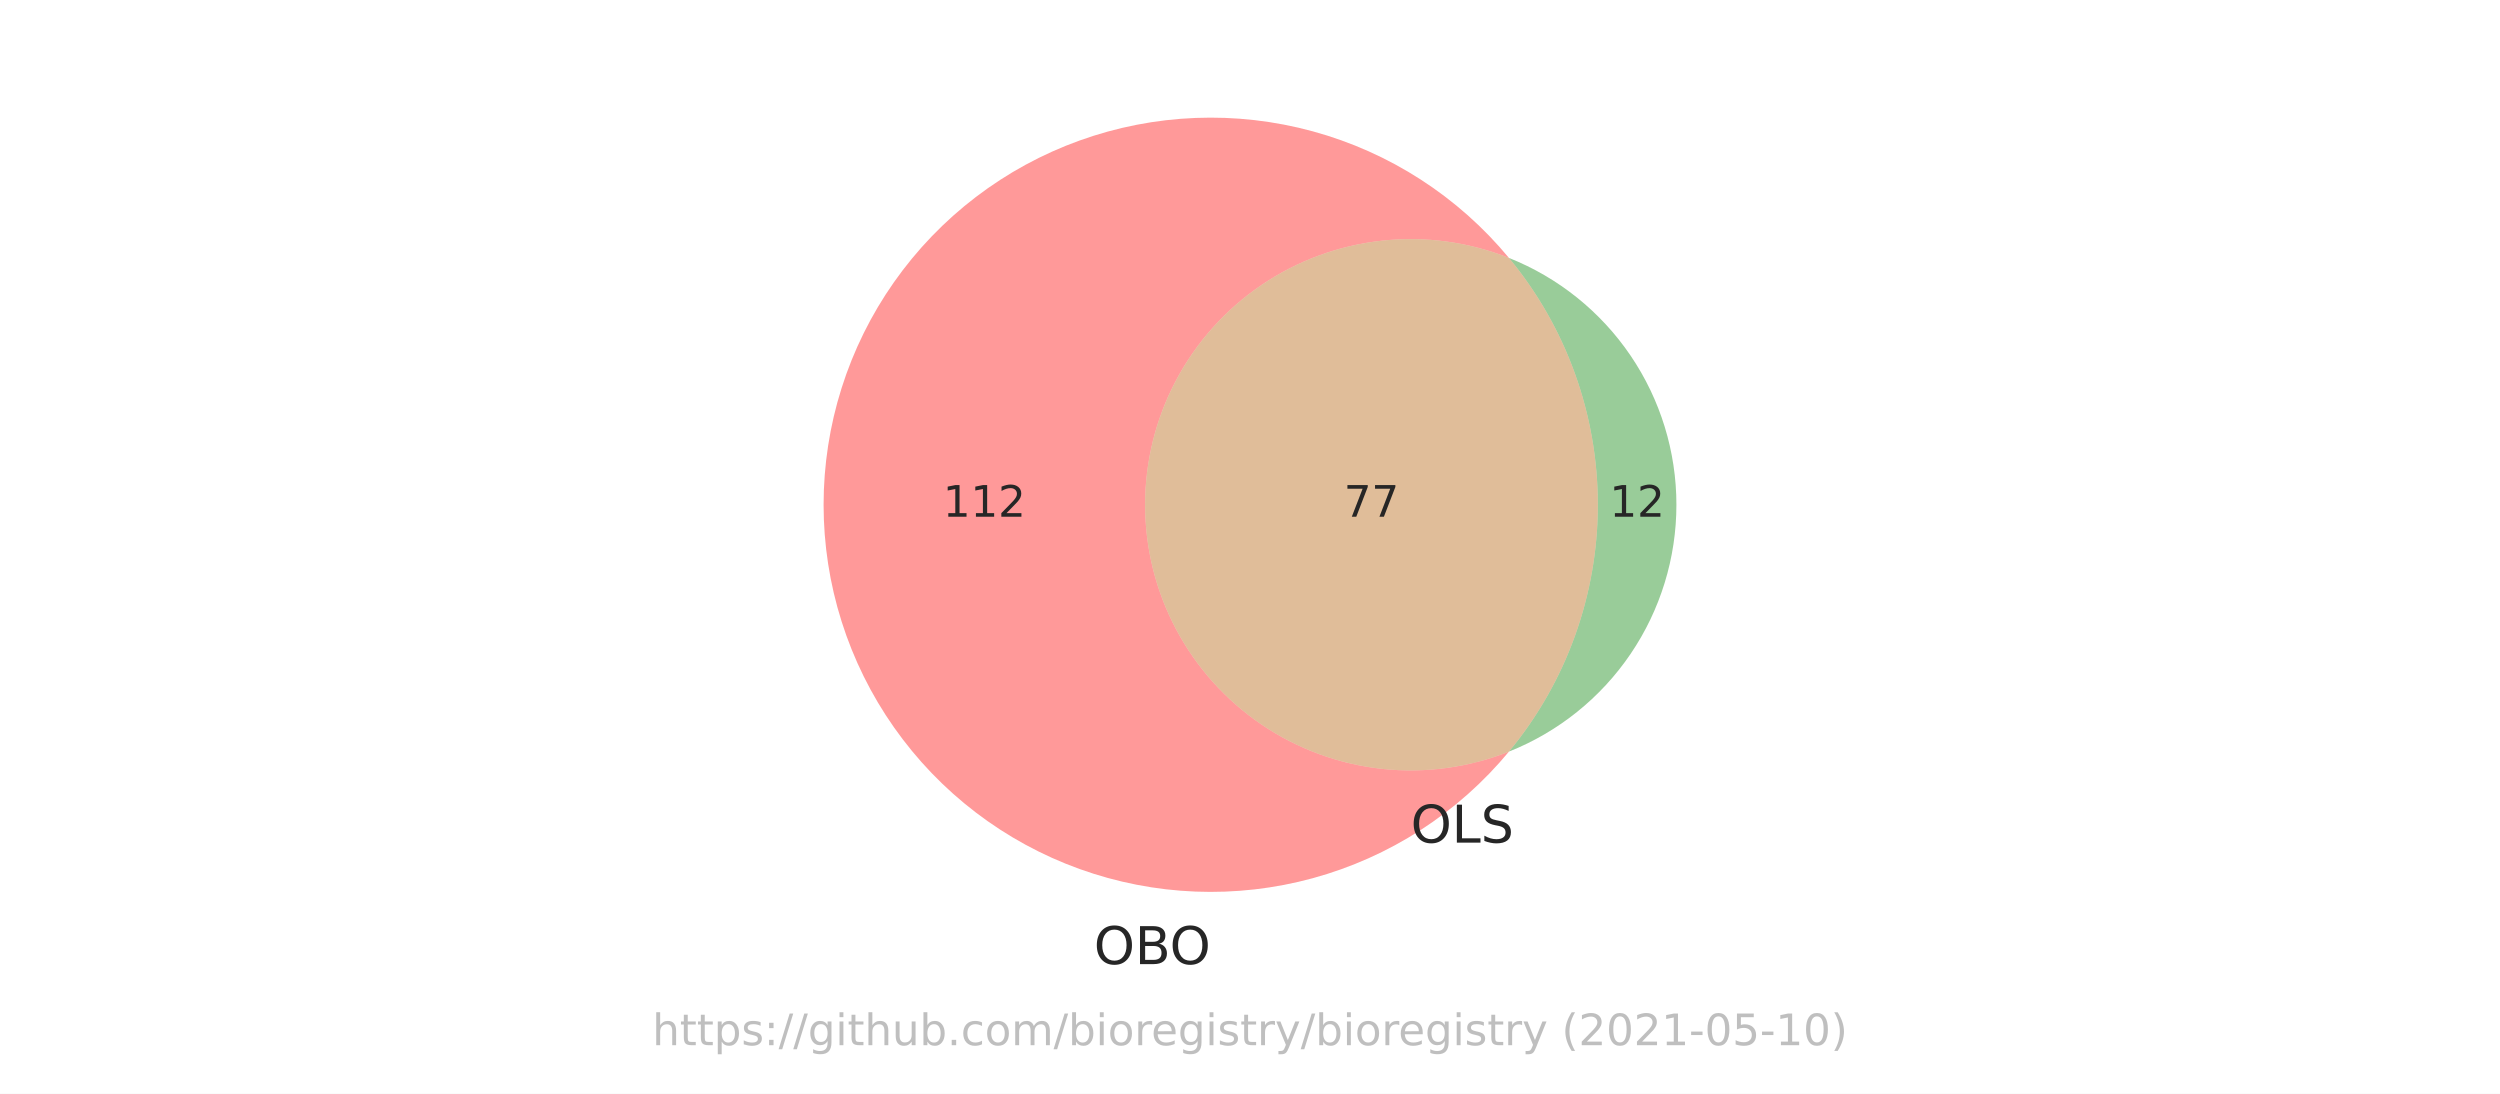
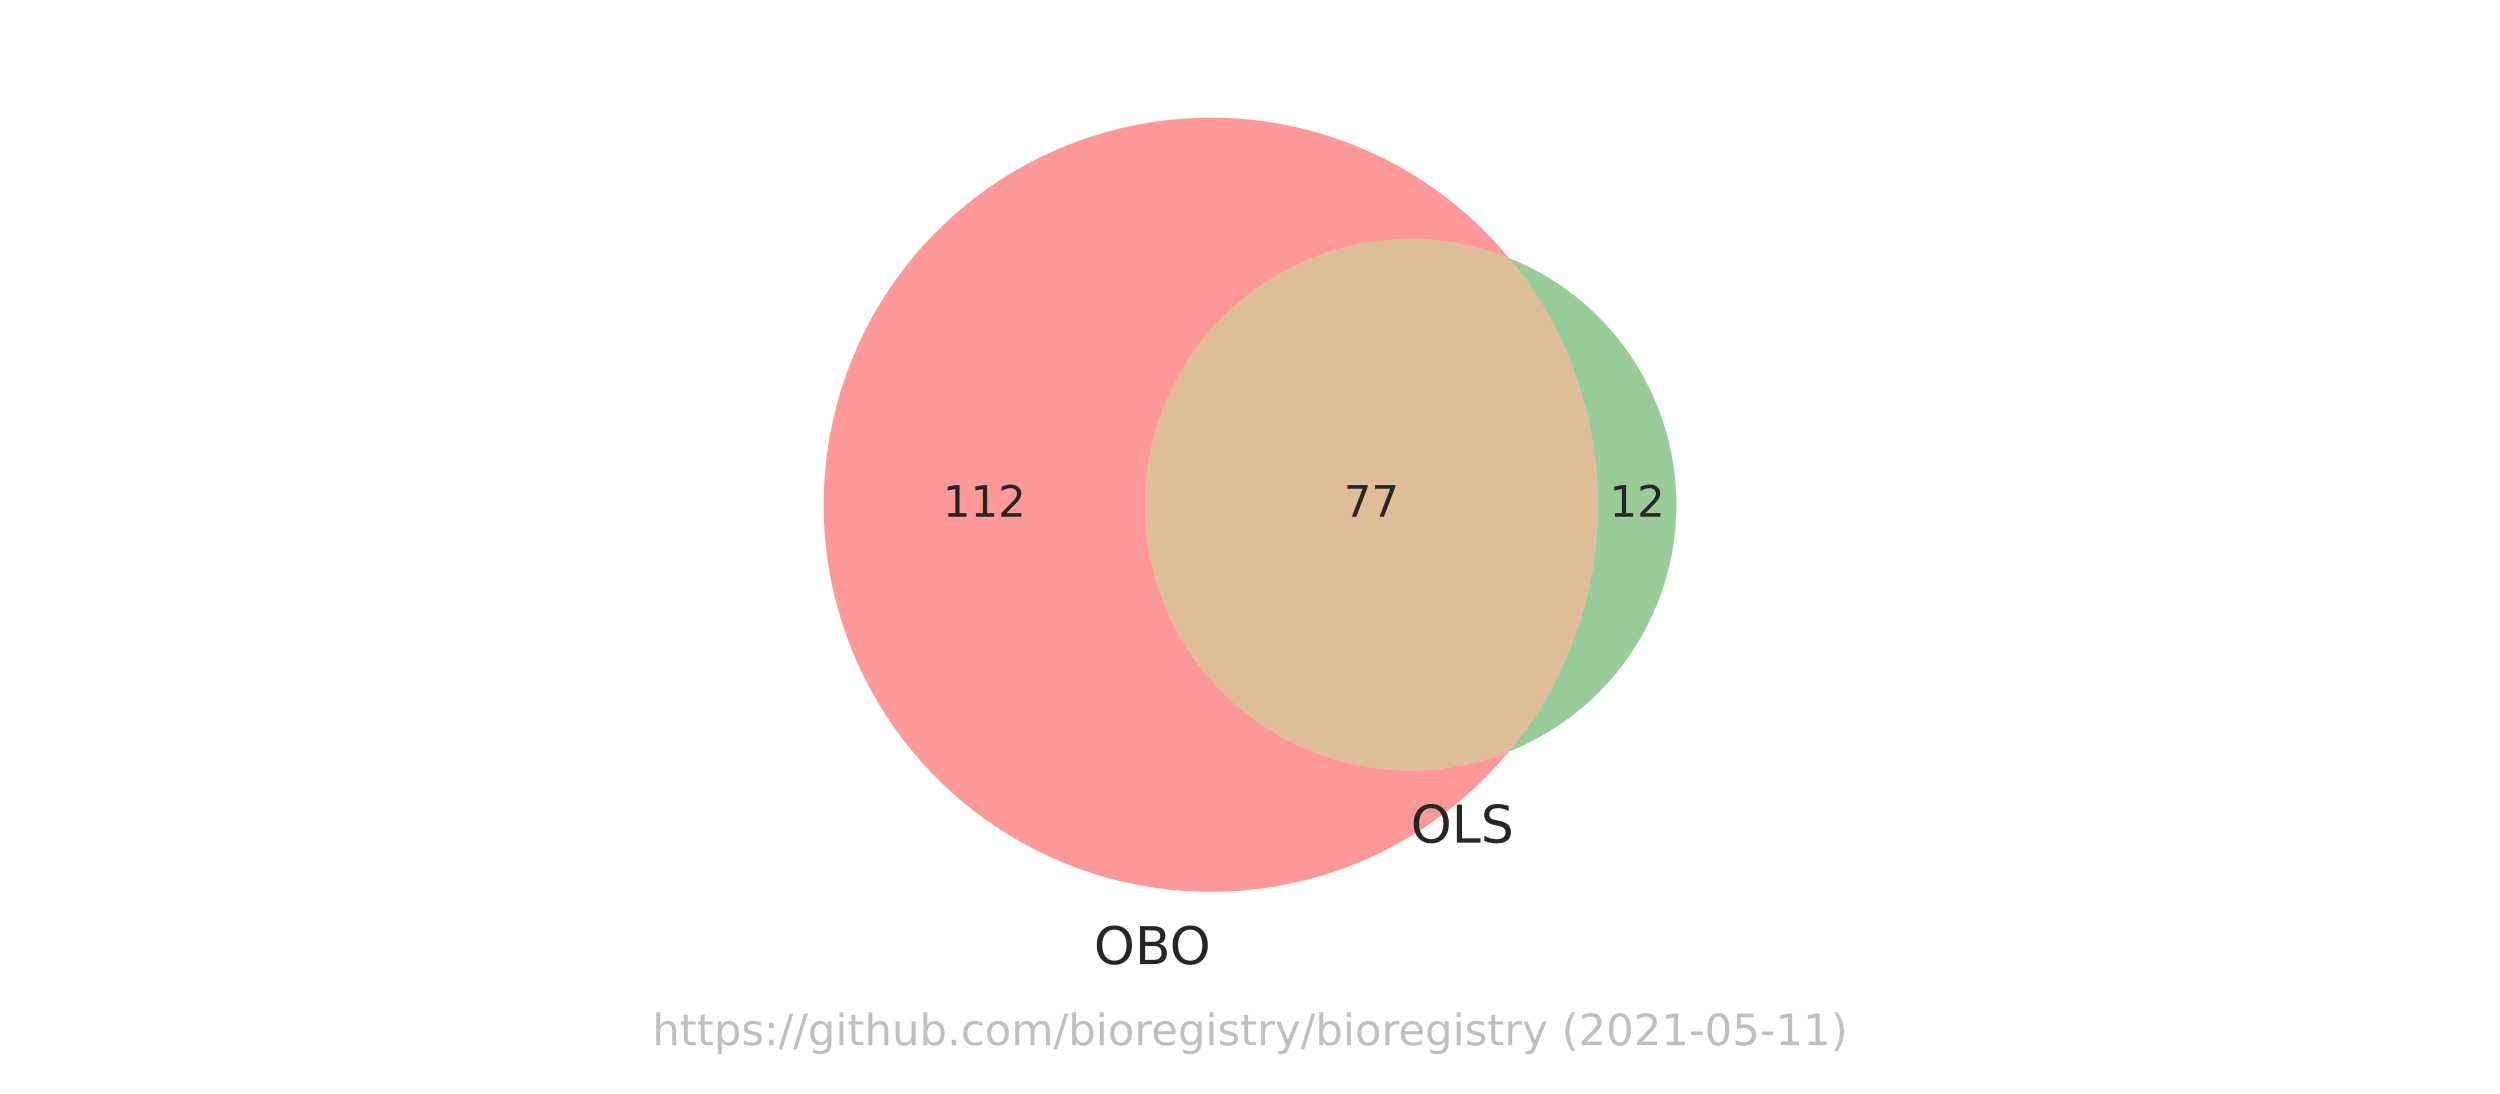
<svg xmlns="http://www.w3.org/2000/svg" xmlns:xlink="http://www.w3.org/1999/xlink" height="252pt" version="1.1" viewBox="0 0 576 252" width="576pt">
  <defs>
    <style type="text/css">*{stroke-linecap:butt;stroke-linejoin:round;}</style>
  </defs>
  <g id="figure_1">
    <g id="patch_1">
      <path d="M 0 252  L 576 252  L 576 0  L 0 0  z " style="fill:#ffffff;" />
    </g>
    <g id="axes_1">
      <g id="patch_2">
-         <path clip-path="url(#p544e516e31)" d="M 347.66 173.171  C 338.376 176.864 328.327 178.228 318.394 177.144  C 308.461 176.059 298.943 172.558 290.674 166.949  C 282.406 161.339 275.635 153.789 270.956 144.96  C 266.277 136.132 263.83 126.29 263.83 116.298  C 263.83 106.306 266.277 96.464 270.956 87.636  C 275.635 78.807 282.406 71.257 290.674 65.647  C 298.943 60.038 308.461 56.537 318.394 55.452  C 328.327 54.368 338.376 55.732 347.66 59.425  C 341.843 52.397 334.981 46.302 327.315 41.355  C 319.649 36.408 311.269 32.666 302.469 30.26  C 293.668 27.854 284.55 26.813 275.433 27.173  C 266.317 27.533 257.309 29.289 248.725 32.381  C 240.141 35.472 232.082 39.863 224.83 45.399  C 217.578 50.935 211.218 57.551 205.972 65.016  C 200.726 72.48 196.657 80.706 193.906 89.405  C 191.155 98.104 189.755 107.174 189.755 116.298  C 189.755 125.422 191.155 134.492 193.906 143.191  C 196.657 151.89 200.726 160.116 205.972 167.58  C 211.218 175.045 217.578 181.661 224.83 187.197  C 232.082 192.733 240.141 197.124 248.725 200.215  C 257.309 203.307 266.317 205.063 275.433 205.423  C 284.55 205.783 293.668 204.742 302.469 202.336  C 311.269 199.93 319.649 196.188 327.315 191.241  C 334.981 186.294 341.843 180.199 347.66 173.171  " style="fill:#ff0000;opacity:0.4;" />
+         <path clip-path="url(#p584504fea2)" d="M 347.66 173.171  C 338.376 176.864 328.327 178.228 318.394 177.144  C 308.461 176.059 298.943 172.558 290.674 166.949  C 282.406 161.339 275.635 153.789 270.956 144.96  C 266.277 136.132 263.83 126.29 263.83 116.298  C 263.83 106.306 266.277 96.464 270.956 87.636  C 275.635 78.807 282.406 71.257 290.674 65.647  C 298.943 60.038 308.461 56.537 318.394 55.452  C 328.327 54.368 338.376 55.732 347.66 59.425  C 341.843 52.397 334.981 46.302 327.315 41.355  C 319.649 36.408 311.269 32.666 302.469 30.26  C 293.668 27.854 284.55 26.813 275.433 27.173  C 266.317 27.533 257.309 29.289 248.725 32.381  C 240.141 35.472 232.082 39.863 224.83 45.399  C 217.578 50.935 211.218 57.551 205.972 65.016  C 200.726 72.48 196.657 80.706 193.906 89.405  C 191.155 98.104 189.755 107.174 189.755 116.298  C 189.755 125.422 191.155 134.492 193.906 143.191  C 196.657 151.89 200.726 160.116 205.972 167.58  C 211.218 175.045 217.578 181.661 224.83 187.197  C 232.082 192.733 240.141 197.124 248.725 200.215  C 257.309 203.307 266.317 205.063 275.433 205.423  C 284.55 205.783 293.668 204.742 302.469 202.336  C 311.269 199.93 319.649 196.188 327.315 191.241  C 334.981 186.294 341.843 180.199 347.66 173.171  " style="fill:#ff0000;opacity:0.4;" />
      </g>
      <g id="patch_3">
-         <path clip-path="url(#p544e516e31)" d="M 347.66 59.425  C 360.897 75.417 368.144 95.539 368.144 116.298  C 368.144 137.057 360.897 157.179 347.66 173.171  C 359.044 168.643 368.81 160.799 375.688 150.661  C 382.566 140.523 386.245 128.549 386.245 116.298  C 386.245 104.047 382.566 92.073 375.688 81.935  C 368.81 71.797 359.044 63.953 347.66 59.425  " style="fill:#008000;opacity:0.4;" />
+         <path clip-path="url(#p584504fea2)" d="M 347.66 59.425  C 360.897 75.417 368.144 95.539 368.144 116.298  C 368.144 137.057 360.897 157.179 347.66 173.171  C 359.044 168.643 368.81 160.799 375.688 150.661  C 382.566 140.523 386.245 128.549 386.245 116.298  C 386.245 104.047 382.566 92.073 375.688 81.935  C 368.81 71.797 359.044 63.953 347.66 59.425  " style="fill:#008000;opacity:0.4;" />
      </g>
      <g id="patch_4">
-         <path clip-path="url(#p544e516e31)" d="M 347.66 173.171  C 360.897 157.179 368.144 137.057 368.144 116.298  C 368.144 95.539 360.897 75.417 347.66 59.425  C 338.376 55.732 328.327 54.368 318.394 55.452  C 308.461 56.537 298.943 60.038 290.674 65.647  C 282.406 71.257 275.635 78.807 270.956 87.636  C 266.277 96.464 263.83 106.306 263.83 116.298  C 263.83 126.29 266.277 136.132 270.956 144.96  C 275.635 153.789 282.406 161.339 290.674 166.949  C 298.943 172.558 308.461 176.059 318.394 177.144  C 328.327 178.228 338.376 176.864 347.66 173.171  " style="fill:#b25a00;opacity:0.4;" />
+         <path clip-path="url(#p584504fea2)" d="M 347.66 173.171  C 360.897 157.179 368.144 137.057 368.144 116.298  C 368.144 95.539 360.897 75.417 347.66 59.425  C 338.376 55.732 328.327 54.368 318.394 55.452  C 308.461 56.537 298.943 60.038 290.674 65.647  C 282.406 71.257 275.635 78.807 270.956 87.636  C 266.277 96.464 263.83 106.306 263.83 116.298  C 263.83 126.29 266.277 136.132 270.956 144.96  C 275.635 153.789 282.406 161.339 290.674 166.949  C 298.943 172.558 308.461 176.059 318.394 177.144  C 328.327 178.228 338.376 176.864 347.66 173.171  " style="fill:#b25a00;opacity:0.4;" />
      </g>
      <g id="text_1">
        <g style="fill:#262626;" transform="translate(217.2491 119.0574)scale(0.1 -0.1)">
          <defs>
            <path d="M 794 531  L 1825 531  L 1825 4091  L 703 3866  L 703 4441  L 1819 4666  L 2450 4666  L 2450 531  L 3481 531  L 3481 0  L 794 0  L 794 531  z " id="DejaVuSans-31" transform="scale(0.015625)" />
            <path d="M 1228 531  L 3431 531  L 3431 0  L 469 0  L 469 531  Q 828 903 1448 1529  Q 2069 2156 2228 2338  Q 2531 2678 2651 2914  Q 2772 3150 2772 3378  Q 2772 3750 2511 3984  Q 2250 4219 1831 4219  Q 1534 4219 1204 4116  Q 875 4013 500 3803  L 500 4441  Q 881 4594 1212 4672  Q 1544 4750 1819 4750  Q 2544 4750 2975 4387  Q 3406 4025 3406 3419  Q 3406 3131 3298 2873  Q 3191 2616 2906 2266  Q 2828 2175 2409 1742  Q 1991 1309 1228 531  z " id="DejaVuSans-32" transform="scale(0.015625)" />
          </defs>
          <use xlink:href="#DejaVuSans-31" />
          <use x="63.623" xlink:href="#DejaVuSans-31" />
          <use x="127.246" xlink:href="#DejaVuSans-32" />
        </g>
      </g>
      <g id="text_2">
        <g style="fill:#262626;" transform="translate(370.832 119.0574)scale(0.1 -0.1)">
          <use xlink:href="#DejaVuSans-31" />
          <use x="63.623" xlink:href="#DejaVuSans-32" />
        </g>
      </g>
      <g id="text_3">
        <g style="fill:#262626;" transform="translate(309.6249 119.0574)scale(0.1 -0.1)">
          <defs>
            <path d="M 525 4666  L 3525 4666  L 3525 4397  L 1831 0  L 1172 0  L 2766 4134  L 525 4134  L 525 4666  z " id="DejaVuSans-37" transform="scale(0.015625)" />
          </defs>
          <use xlink:href="#DejaVuSans-37" />
          <use x="63.623" xlink:href="#DejaVuSans-37" />
        </g>
      </g>
      <g id="text_4">
        <g style="fill:#262626;" transform="translate(252.0341 222.1307)scale(0.12 -0.12)">
          <defs>
            <path d="M 2522 4238  Q 1834 4238 1429 3725  Q 1025 3213 1025 2328  Q 1025 1447 1429 934  Q 1834 422 2522 422  Q 3209 422 3611 934  Q 4013 1447 4013 2328  Q 4013 3213 3611 3725  Q 3209 4238 2522 4238  z M 2522 4750  Q 3503 4750 4090 4092  Q 4678 3434 4678 2328  Q 4678 1225 4090 567  Q 3503 -91 2522 -91  Q 1538 -91 948 565  Q 359 1222 359 2328  Q 359 3434 948 4092  Q 1538 4750 2522 4750  z " id="DejaVuSans-4f" transform="scale(0.015625)" />
            <path d="M 1259 2228  L 1259 519  L 2272 519  Q 2781 519 3026 730  Q 3272 941 3272 1375  Q 3272 1813 3026 2020  Q 2781 2228 2272 2228  L 1259 2228  z M 1259 4147  L 1259 2741  L 2194 2741  Q 2656 2741 2882 2914  Q 3109 3088 3109 3444  Q 3109 3797 2882 3972  Q 2656 4147 2194 4147  L 1259 4147  z M 628 4666  L 2241 4666  Q 2963 4666 3353 4366  Q 3744 4066 3744 3513  Q 3744 3084 3544 2831  Q 3344 2578 2956 2516  Q 3422 2416 3680 2098  Q 3938 1781 3938 1306  Q 3938 681 3513 340  Q 3088 0 2303 0  L 628 0  L 628 4666  z " id="DejaVuSans-42" transform="scale(0.015625)" />
          </defs>
          <use xlink:href="#DejaVuSans-4f" />
          <use x="78.711" xlink:href="#DejaVuSans-42" />
          <use x="145.564" xlink:href="#DejaVuSans-4f" />
        </g>
      </g>
      <g id="text_5">
        <g style="fill:#262626;" transform="translate(325.0376 194.1434)scale(0.12 -0.12)">
          <defs>
            <path d="M 628 4666  L 1259 4666  L 1259 531  L 3531 531  L 3531 0  L 628 0  L 628 4666  z " id="DejaVuSans-4c" transform="scale(0.015625)" />
            <path d="M 3425 4513  L 3425 3897  Q 3066 4069 2747 4153  Q 2428 4238 2131 4238  Q 1616 4238 1336 4038  Q 1056 3838 1056 3469  Q 1056 3159 1242 3001  Q 1428 2844 1947 2747  L 2328 2669  Q 3034 2534 3370 2195  Q 3706 1856 3706 1288  Q 3706 609 3251 259  Q 2797 -91 1919 -91  Q 1588 -91 1214 -16  Q 841 59 441 206  L 441 856  Q 825 641 1194 531  Q 1563 422 1919 422  Q 2459 422 2753 634  Q 3047 847 3047 1241  Q 3047 1584 2836 1778  Q 2625 1972 2144 2069  L 1759 2144  Q 1053 2284 737 2584  Q 422 2884 422 3419  Q 422 4038 858 4394  Q 1294 4750 2059 4750  Q 2388 4750 2728 4690  Q 3069 4631 3425 4513  z " id="DejaVuSans-53" transform="scale(0.015625)" />
          </defs>
          <use xlink:href="#DejaVuSans-4f" />
          <use x="78.711" xlink:href="#DejaVuSans-4c" />
          <use x="134.424" xlink:href="#DejaVuSans-53" />
        </g>
      </g>
      <g id="text_6">
        <g style="fill:#808080;opacity:0.5;" transform="translate(150.2883 240.8159)scale(0.1 -0.1)">
          <defs>
            <path d="M 3513 2113  L 3513 0  L 2938 0  L 2938 2094  Q 2938 2591 2744 2837  Q 2550 3084 2163 3084  Q 1697 3084 1428 2787  Q 1159 2491 1159 1978  L 1159 0  L 581 0  L 581 4863  L 1159 4863  L 1159 2956  Q 1366 3272 1645 3428  Q 1925 3584 2291 3584  Q 2894 3584 3203 3211  Q 3513 2838 3513 2113  z " id="DejaVuSans-68" transform="scale(0.015625)" />
            <path d="M 1172 4494  L 1172 3500  L 2356 3500  L 2356 3053  L 1172 3053  L 1172 1153  Q 1172 725 1289 603  Q 1406 481 1766 481  L 2356 481  L 2356 0  L 1766 0  Q 1100 0 847 248  Q 594 497 594 1153  L 594 3053  L 172 3053  L 172 3500  L 594 3500  L 594 4494  L 1172 4494  z " id="DejaVuSans-74" transform="scale(0.015625)" />
            <path d="M 1159 525  L 1159 -1331  L 581 -1331  L 581 3500  L 1159 3500  L 1159 2969  Q 1341 3281 1617 3432  Q 1894 3584 2278 3584  Q 2916 3584 3314 3078  Q 3713 2572 3713 1747  Q 3713 922 3314 415  Q 2916 -91 2278 -91  Q 1894 -91 1617 61  Q 1341 213 1159 525  z M 3116 1747  Q 3116 2381 2855 2742  Q 2594 3103 2138 3103  Q 1681 3103 1420 2742  Q 1159 2381 1159 1747  Q 1159 1113 1420 752  Q 1681 391 2138 391  Q 2594 391 2855 752  Q 3116 1113 3116 1747  z " id="DejaVuSans-70" transform="scale(0.015625)" />
            <path d="M 2834 3397  L 2834 2853  Q 2591 2978 2328 3040  Q 2066 3103 1784 3103  Q 1356 3103 1142 2972  Q 928 2841 928 2578  Q 928 2378 1081 2264  Q 1234 2150 1697 2047  L 1894 2003  Q 2506 1872 2764 1633  Q 3022 1394 3022 966  Q 3022 478 2636 193  Q 2250 -91 1575 -91  Q 1294 -91 989 -36  Q 684 19 347 128  L 347 722  Q 666 556 975 473  Q 1284 391 1588 391  Q 1994 391 2212 530  Q 2431 669 2431 922  Q 2431 1156 2273 1281  Q 2116 1406 1581 1522  L 1381 1569  Q 847 1681 609 1914  Q 372 2147 372 2553  Q 372 3047 722 3315  Q 1072 3584 1716 3584  Q 2034 3584 2315 3537  Q 2597 3491 2834 3397  z " id="DejaVuSans-73" transform="scale(0.015625)" />
            <path d="M 750 794  L 1409 794  L 1409 0  L 750 0  L 750 794  z M 750 3309  L 1409 3309  L 1409 2516  L 750 2516  L 750 3309  z " id="DejaVuSans-3a" transform="scale(0.015625)" />
            <path d="M 1625 4666  L 2156 4666  L 531 -594  L 0 -594  L 1625 4666  z " id="DejaVuSans-2f" transform="scale(0.015625)" />
            <path d="M 2906 1791  Q 2906 2416 2648 2759  Q 2391 3103 1925 3103  Q 1463 3103 1205 2759  Q 947 2416 947 1791  Q 947 1169 1205 825  Q 1463 481 1925 481  Q 2391 481 2648 825  Q 2906 1169 2906 1791  z M 3481 434  Q 3481 -459 3084 -895  Q 2688 -1331 1869 -1331  Q 1566 -1331 1297 -1286  Q 1028 -1241 775 -1147  L 775 -588  Q 1028 -725 1275 -790  Q 1522 -856 1778 -856  Q 2344 -856 2625 -561  Q 2906 -266 2906 331  L 2906 616  Q 2728 306 2450 153  Q 2172 0 1784 0  Q 1141 0 747 490  Q 353 981 353 1791  Q 353 2603 747 3093  Q 1141 3584 1784 3584  Q 2172 3584 2450 3431  Q 2728 3278 2906 2969  L 2906 3500  L 3481 3500  L 3481 434  z " id="DejaVuSans-67" transform="scale(0.015625)" />
            <path d="M 603 3500  L 1178 3500  L 1178 0  L 603 0  L 603 3500  z M 603 4863  L 1178 4863  L 1178 4134  L 603 4134  L 603 4863  z " id="DejaVuSans-69" transform="scale(0.015625)" />
            <path d="M 544 1381  L 544 3500  L 1119 3500  L 1119 1403  Q 1119 906 1312 657  Q 1506 409 1894 409  Q 2359 409 2629 706  Q 2900 1003 2900 1516  L 2900 3500  L 3475 3500  L 3475 0  L 2900 0  L 2900 538  Q 2691 219 2414 64  Q 2138 -91 1772 -91  Q 1169 -91 856 284  Q 544 659 544 1381  z M 1991 3584  L 1991 3584  z " id="DejaVuSans-75" transform="scale(0.015625)" />
            <path d="M 3116 1747  Q 3116 2381 2855 2742  Q 2594 3103 2138 3103  Q 1681 3103 1420 2742  Q 1159 2381 1159 1747  Q 1159 1113 1420 752  Q 1681 391 2138 391  Q 2594 391 2855 752  Q 3116 1113 3116 1747  z M 1159 2969  Q 1341 3281 1617 3432  Q 1894 3584 2278 3584  Q 2916 3584 3314 3078  Q 3713 2572 3713 1747  Q 3713 922 3314 415  Q 2916 -91 2278 -91  Q 1894 -91 1617 61  Q 1341 213 1159 525  L 1159 0  L 581 0  L 581 4863  L 1159 4863  L 1159 2969  z " id="DejaVuSans-62" transform="scale(0.015625)" />
            <path d="M 684 794  L 1344 794  L 1344 0  L 684 0  L 684 794  z " id="DejaVuSans-2e" transform="scale(0.015625)" />
            <path d="M 3122 3366  L 3122 2828  Q 2878 2963 2633 3030  Q 2388 3097 2138 3097  Q 1578 3097 1268 2742  Q 959 2388 959 1747  Q 959 1106 1268 751  Q 1578 397 2138 397  Q 2388 397 2633 464  Q 2878 531 3122 666  L 3122 134  Q 2881 22 2623 -34  Q 2366 -91 2075 -91  Q 1284 -91 818 406  Q 353 903 353 1747  Q 353 2603 823 3093  Q 1294 3584 2113 3584  Q 2378 3584 2631 3529  Q 2884 3475 3122 3366  z " id="DejaVuSans-63" transform="scale(0.015625)" />
            <path d="M 1959 3097  Q 1497 3097 1228 2736  Q 959 2375 959 1747  Q 959 1119 1226 758  Q 1494 397 1959 397  Q 2419 397 2687 759  Q 2956 1122 2956 1747  Q 2956 2369 2687 2733  Q 2419 3097 1959 3097  z M 1959 3584  Q 2709 3584 3137 3096  Q 3566 2609 3566 1747  Q 3566 888 3137 398  Q 2709 -91 1959 -91  Q 1206 -91 779 398  Q 353 888 353 1747  Q 353 2609 779 3096  Q 1206 3584 1959 3584  z " id="DejaVuSans-6f" transform="scale(0.015625)" />
            <path d="M 3328 2828  Q 3544 3216 3844 3400  Q 4144 3584 4550 3584  Q 5097 3584 5394 3201  Q 5691 2819 5691 2113  L 5691 0  L 5113 0  L 5113 2094  Q 5113 2597 4934 2840  Q 4756 3084 4391 3084  Q 3944 3084 3684 2787  Q 3425 2491 3425 1978  L 3425 0  L 2847 0  L 2847 2094  Q 2847 2600 2669 2842  Q 2491 3084 2119 3084  Q 1678 3084 1418 2786  Q 1159 2488 1159 1978  L 1159 0  L 581 0  L 581 3500  L 1159 3500  L 1159 2956  Q 1356 3278 1631 3431  Q 1906 3584 2284 3584  Q 2666 3584 2933 3390  Q 3200 3197 3328 2828  z " id="DejaVuSans-6d" transform="scale(0.015625)" />
            <path d="M 2631 2963  Q 2534 3019 2420 3045  Q 2306 3072 2169 3072  Q 1681 3072 1420 2755  Q 1159 2438 1159 1844  L 1159 0  L 581 0  L 581 3500  L 1159 3500  L 1159 2956  Q 1341 3275 1631 3429  Q 1922 3584 2338 3584  Q 2397 3584 2469 3576  Q 2541 3569 2628 3553  L 2631 2963  z " id="DejaVuSans-72" transform="scale(0.015625)" />
            <path d="M 3597 1894  L 3597 1613  L 953 1613  Q 991 1019 1311 708  Q 1631 397 2203 397  Q 2534 397 2845 478  Q 3156 559 3463 722  L 3463 178  Q 3153 47 2828 -22  Q 2503 -91 2169 -91  Q 1331 -91 842 396  Q 353 884 353 1716  Q 353 2575 817 3079  Q 1281 3584 2069 3584  Q 2775 3584 3186 3129  Q 3597 2675 3597 1894  z M 3022 2063  Q 3016 2534 2758 2815  Q 2500 3097 2075 3097  Q 1594 3097 1305 2825  Q 1016 2553 972 2059  L 3022 2063  z " id="DejaVuSans-65" transform="scale(0.015625)" />
            <path d="M 2059 -325  Q 1816 -950 1584 -1140  Q 1353 -1331 966 -1331  L 506 -1331  L 506 -850  L 844 -850  Q 1081 -850 1212 -737  Q 1344 -625 1503 -206  L 1606 56  L 191 3500  L 800 3500  L 1894 763  L 2988 3500  L 3597 3500  L 2059 -325  z " id="DejaVuSans-79" transform="scale(0.015625)" />
            <path id="DejaVuSans-20" transform="scale(0.015625)" />
            <path d="M 1984 4856  Q 1566 4138 1362 3434  Q 1159 2731 1159 2009  Q 1159 1288 1364 580  Q 1569 -128 1984 -844  L 1484 -844  Q 1016 -109 783 600  Q 550 1309 550 2009  Q 550 2706 781 3412  Q 1013 4119 1484 4856  L 1984 4856  z " id="DejaVuSans-28" transform="scale(0.015625)" />
            <path d="M 2034 4250  Q 1547 4250 1301 3770  Q 1056 3291 1056 2328  Q 1056 1369 1301 889  Q 1547 409 2034 409  Q 2525 409 2770 889  Q 3016 1369 3016 2328  Q 3016 3291 2770 3770  Q 2525 4250 2034 4250  z M 2034 4750  Q 2819 4750 3233 4129  Q 3647 3509 3647 2328  Q 3647 1150 3233 529  Q 2819 -91 2034 -91  Q 1250 -91 836 529  Q 422 1150 422 2328  Q 422 3509 836 4129  Q 1250 4750 2034 4750  z " id="DejaVuSans-30" transform="scale(0.015625)" />
            <path d="M 313 2009  L 1997 2009  L 1997 1497  L 313 1497  L 313 2009  z " id="DejaVuSans-2d" transform="scale(0.015625)" />
            <path d="M 691 4666  L 3169 4666  L 3169 4134  L 1269 4134  L 1269 2991  Q 1406 3038 1543 3061  Q 1681 3084 1819 3084  Q 2600 3084 3056 2656  Q 3513 2228 3513 1497  Q 3513 744 3044 326  Q 2575 -91 1722 -91  Q 1428 -91 1123 -41  Q 819 9 494 109  L 494 744  Q 775 591 1075 516  Q 1375 441 1709 441  Q 2250 441 2565 725  Q 2881 1009 2881 1497  Q 2881 1984 2565 2268  Q 2250 2553 1709 2553  Q 1456 2553 1204 2497  Q 953 2441 691 2322  L 691 4666  z " id="DejaVuSans-35" transform="scale(0.015625)" />
            <path d="M 513 4856  L 1013 4856  Q 1481 4119 1714 3412  Q 1947 2706 1947 2009  Q 1947 1309 1714 600  Q 1481 -109 1013 -844  L 513 -844  Q 928 -128 1133 580  Q 1338 1288 1338 2009  Q 1338 2731 1133 3434  Q 928 4138 513 4856  z " id="DejaVuSans-29" transform="scale(0.015625)" />
          </defs>
          <use xlink:href="#DejaVuSans-68" />
          <use x="63.379" xlink:href="#DejaVuSans-74" />
          <use x="102.588" xlink:href="#DejaVuSans-74" />
          <use x="141.797" xlink:href="#DejaVuSans-70" />
          <use x="205.273" xlink:href="#DejaVuSans-73" />
          <use x="257.373" xlink:href="#DejaVuSans-3a" />
          <use x="291.064" xlink:href="#DejaVuSans-2f" />
          <use x="324.756" xlink:href="#DejaVuSans-2f" />
          <use x="358.447" xlink:href="#DejaVuSans-67" />
          <use x="421.924" xlink:href="#DejaVuSans-69" />
          <use x="449.707" xlink:href="#DejaVuSans-74" />
          <use x="488.916" xlink:href="#DejaVuSans-68" />
          <use x="552.295" xlink:href="#DejaVuSans-75" />
          <use x="615.674" xlink:href="#DejaVuSans-62" />
          <use x="679.15" xlink:href="#DejaVuSans-2e" />
          <use x="710.938" xlink:href="#DejaVuSans-63" />
          <use x="765.918" xlink:href="#DejaVuSans-6f" />
          <use x="827.1" xlink:href="#DejaVuSans-6d" />
          <use x="924.512" xlink:href="#DejaVuSans-2f" />
          <use x="958.203" xlink:href="#DejaVuSans-62" />
          <use x="1021.68" xlink:href="#DejaVuSans-69" />
          <use x="1049.463" xlink:href="#DejaVuSans-6f" />
          <use x="1110.645" xlink:href="#DejaVuSans-72" />
          <use x="1149.508" xlink:href="#DejaVuSans-65" />
          <use x="1211.031" xlink:href="#DejaVuSans-67" />
          <use x="1274.508" xlink:href="#DejaVuSans-69" />
          <use x="1302.291" xlink:href="#DejaVuSans-73" />
          <use x="1354.391" xlink:href="#DejaVuSans-74" />
          <use x="1393.6" xlink:href="#DejaVuSans-72" />
          <use x="1434.713" xlink:href="#DejaVuSans-79" />
          <use x="1493.893" xlink:href="#DejaVuSans-2f" />
          <use x="1527.584" xlink:href="#DejaVuSans-62" />
          <use x="1591.061" xlink:href="#DejaVuSans-69" />
          <use x="1618.844" xlink:href="#DejaVuSans-6f" />
          <use x="1680.025" xlink:href="#DejaVuSans-72" />
          <use x="1718.889" xlink:href="#DejaVuSans-65" />
          <use x="1780.412" xlink:href="#DejaVuSans-67" />
          <use x="1843.889" xlink:href="#DejaVuSans-69" />
          <use x="1871.672" xlink:href="#DejaVuSans-73" />
          <use x="1923.771" xlink:href="#DejaVuSans-74" />
          <use x="1962.98" xlink:href="#DejaVuSans-72" />
          <use x="2004.094" xlink:href="#DejaVuSans-79" />
          <use x="2063.273" xlink:href="#DejaVuSans-20" />
          <use x="2095.061" xlink:href="#DejaVuSans-28" />
          <use x="2134.074" xlink:href="#DejaVuSans-32" />
          <use x="2197.697" xlink:href="#DejaVuSans-30" />
          <use x="2261.32" xlink:href="#DejaVuSans-32" />
          <use x="2324.943" xlink:href="#DejaVuSans-31" />
          <use x="2388.566" xlink:href="#DejaVuSans-2d" />
          <use x="2424.65" xlink:href="#DejaVuSans-30" />
          <use x="2488.273" xlink:href="#DejaVuSans-35" />
          <use x="2551.896" xlink:href="#DejaVuSans-2d" />
          <use x="2587.98" xlink:href="#DejaVuSans-31" />
-           <use x="2651.604" xlink:href="#DejaVuSans-30" />
+           <use x="2651.604" xlink:href="#DejaVuSans-31" />
          <use x="2715.227" xlink:href="#DejaVuSans-29" />
        </g>
      </g>
    </g>
  </g>
  <defs>
-     <clipPath id="p544e516e31">
+     <clipPath id="p584504fea2">
      <rect height="210.996" width="229.097" x="173.452" y="10.8" />
    </clipPath>
  </defs>
</svg>
